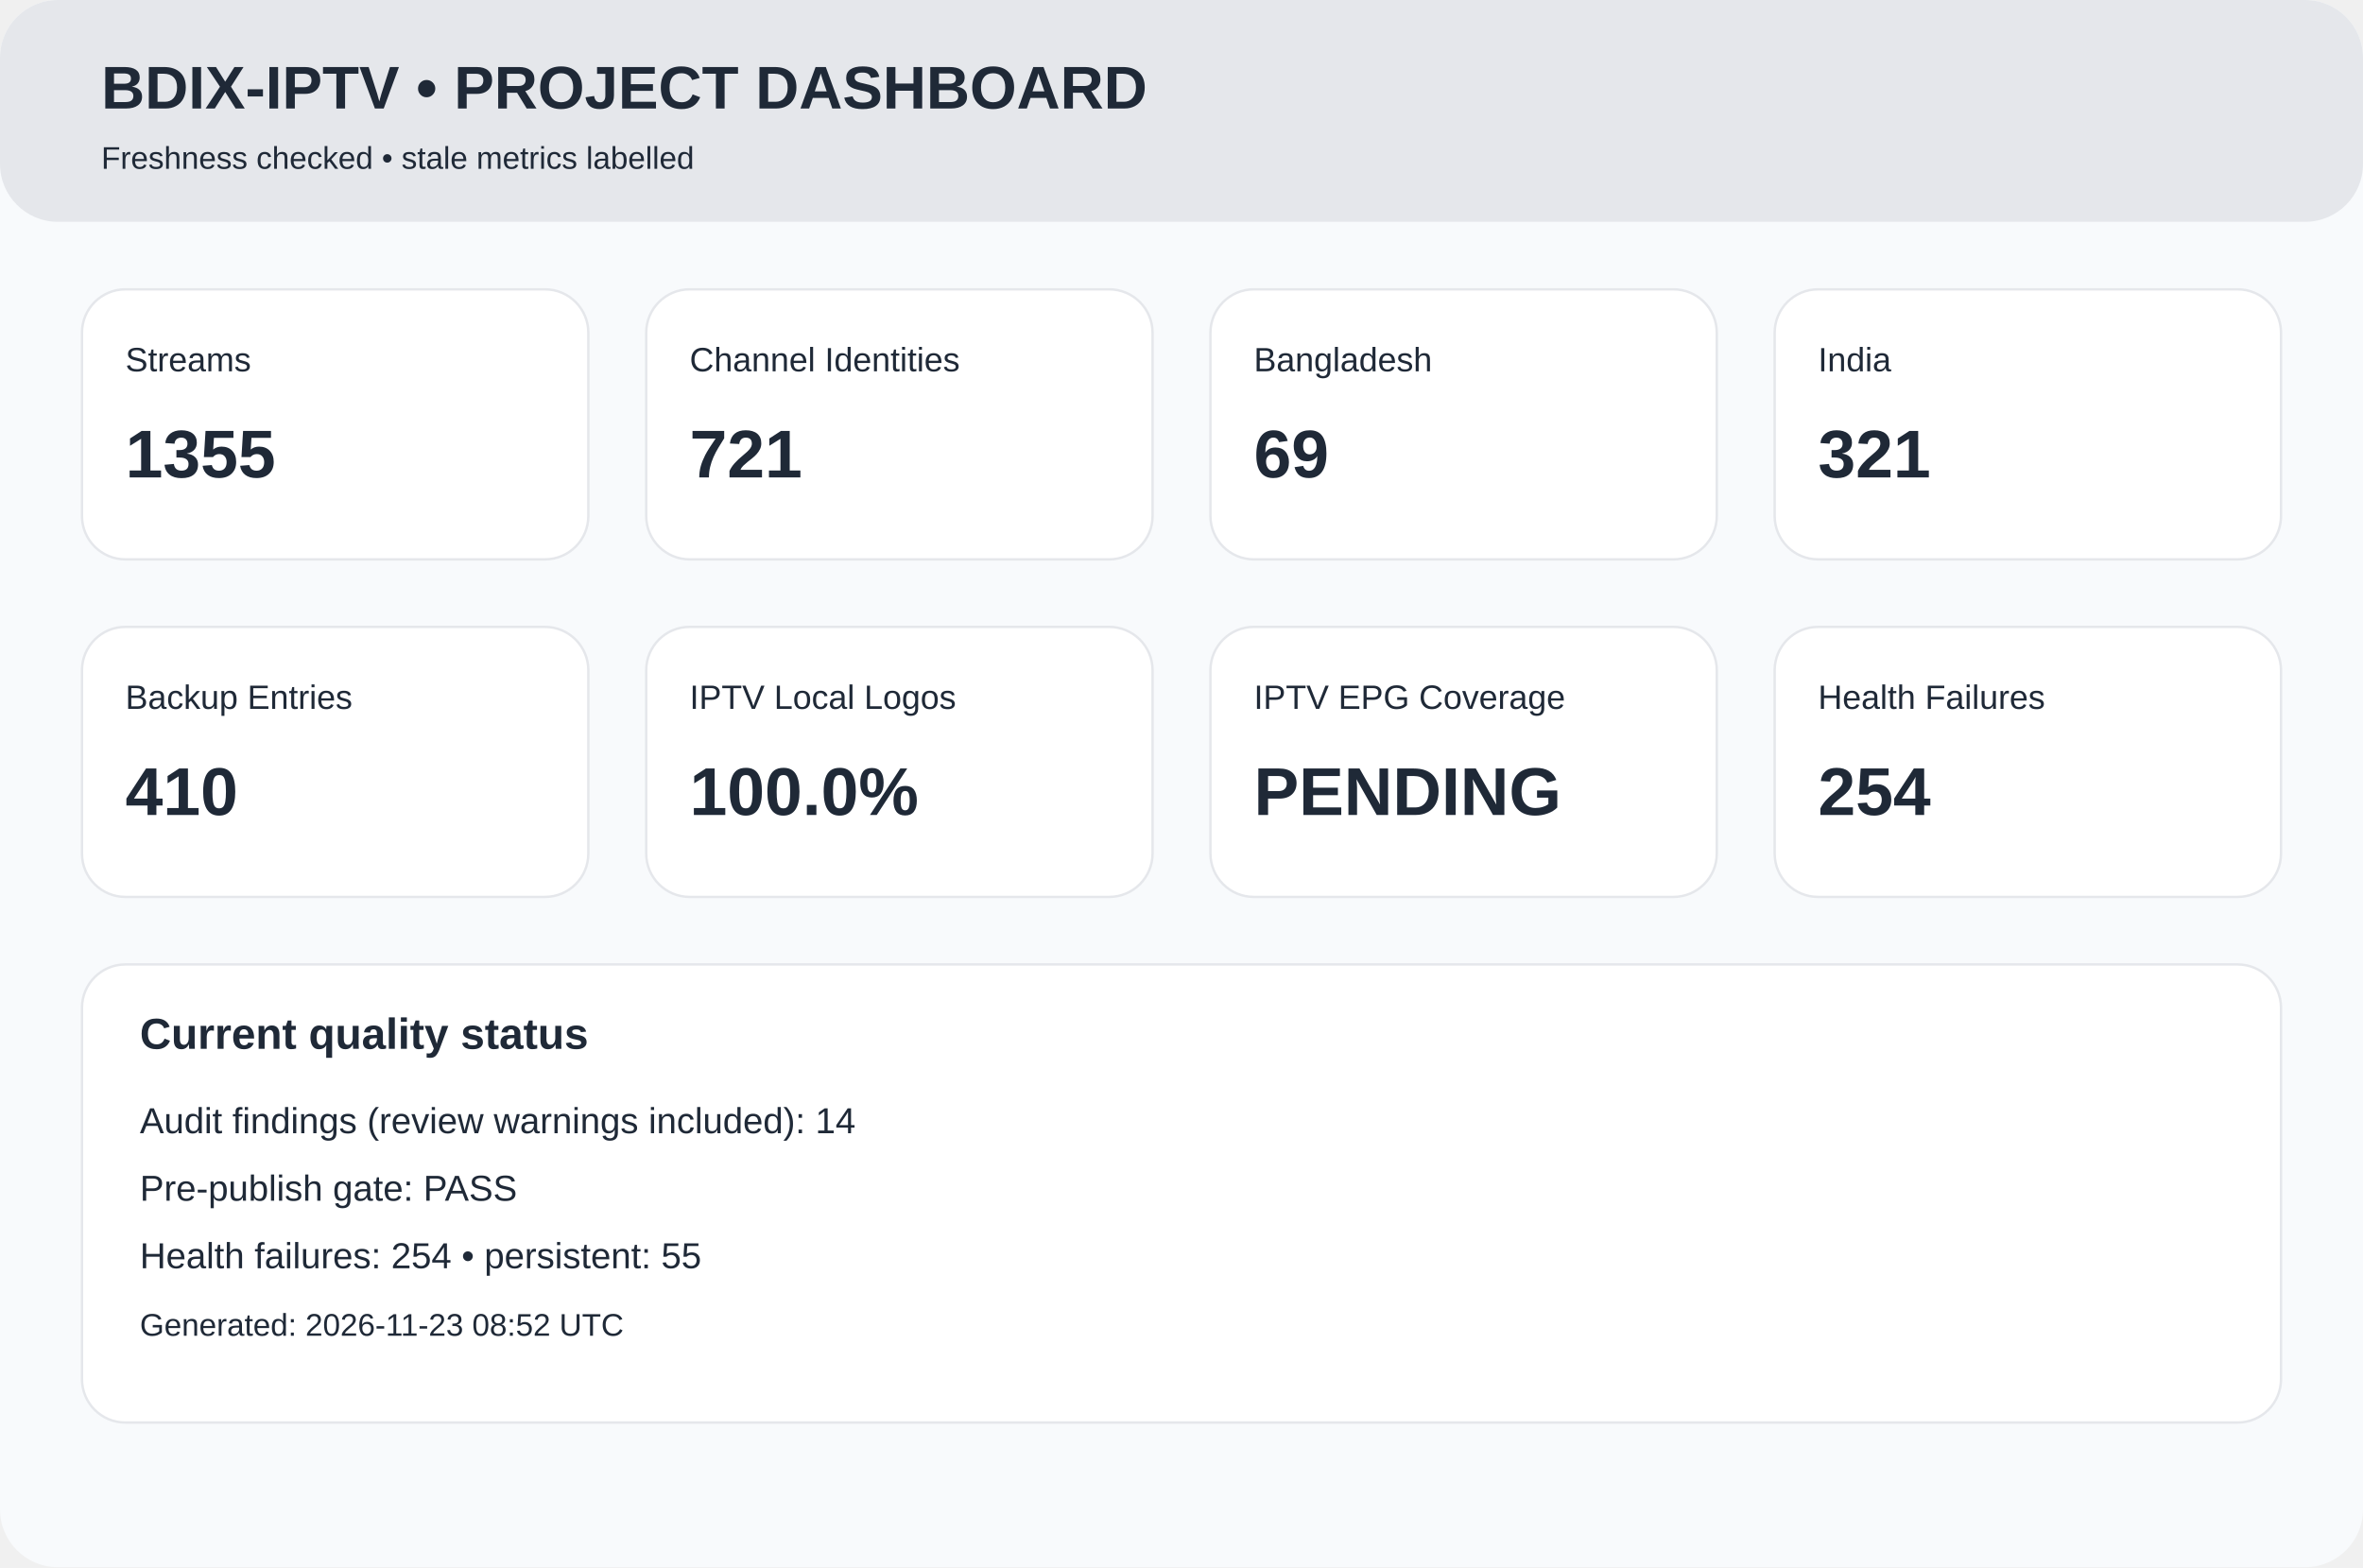
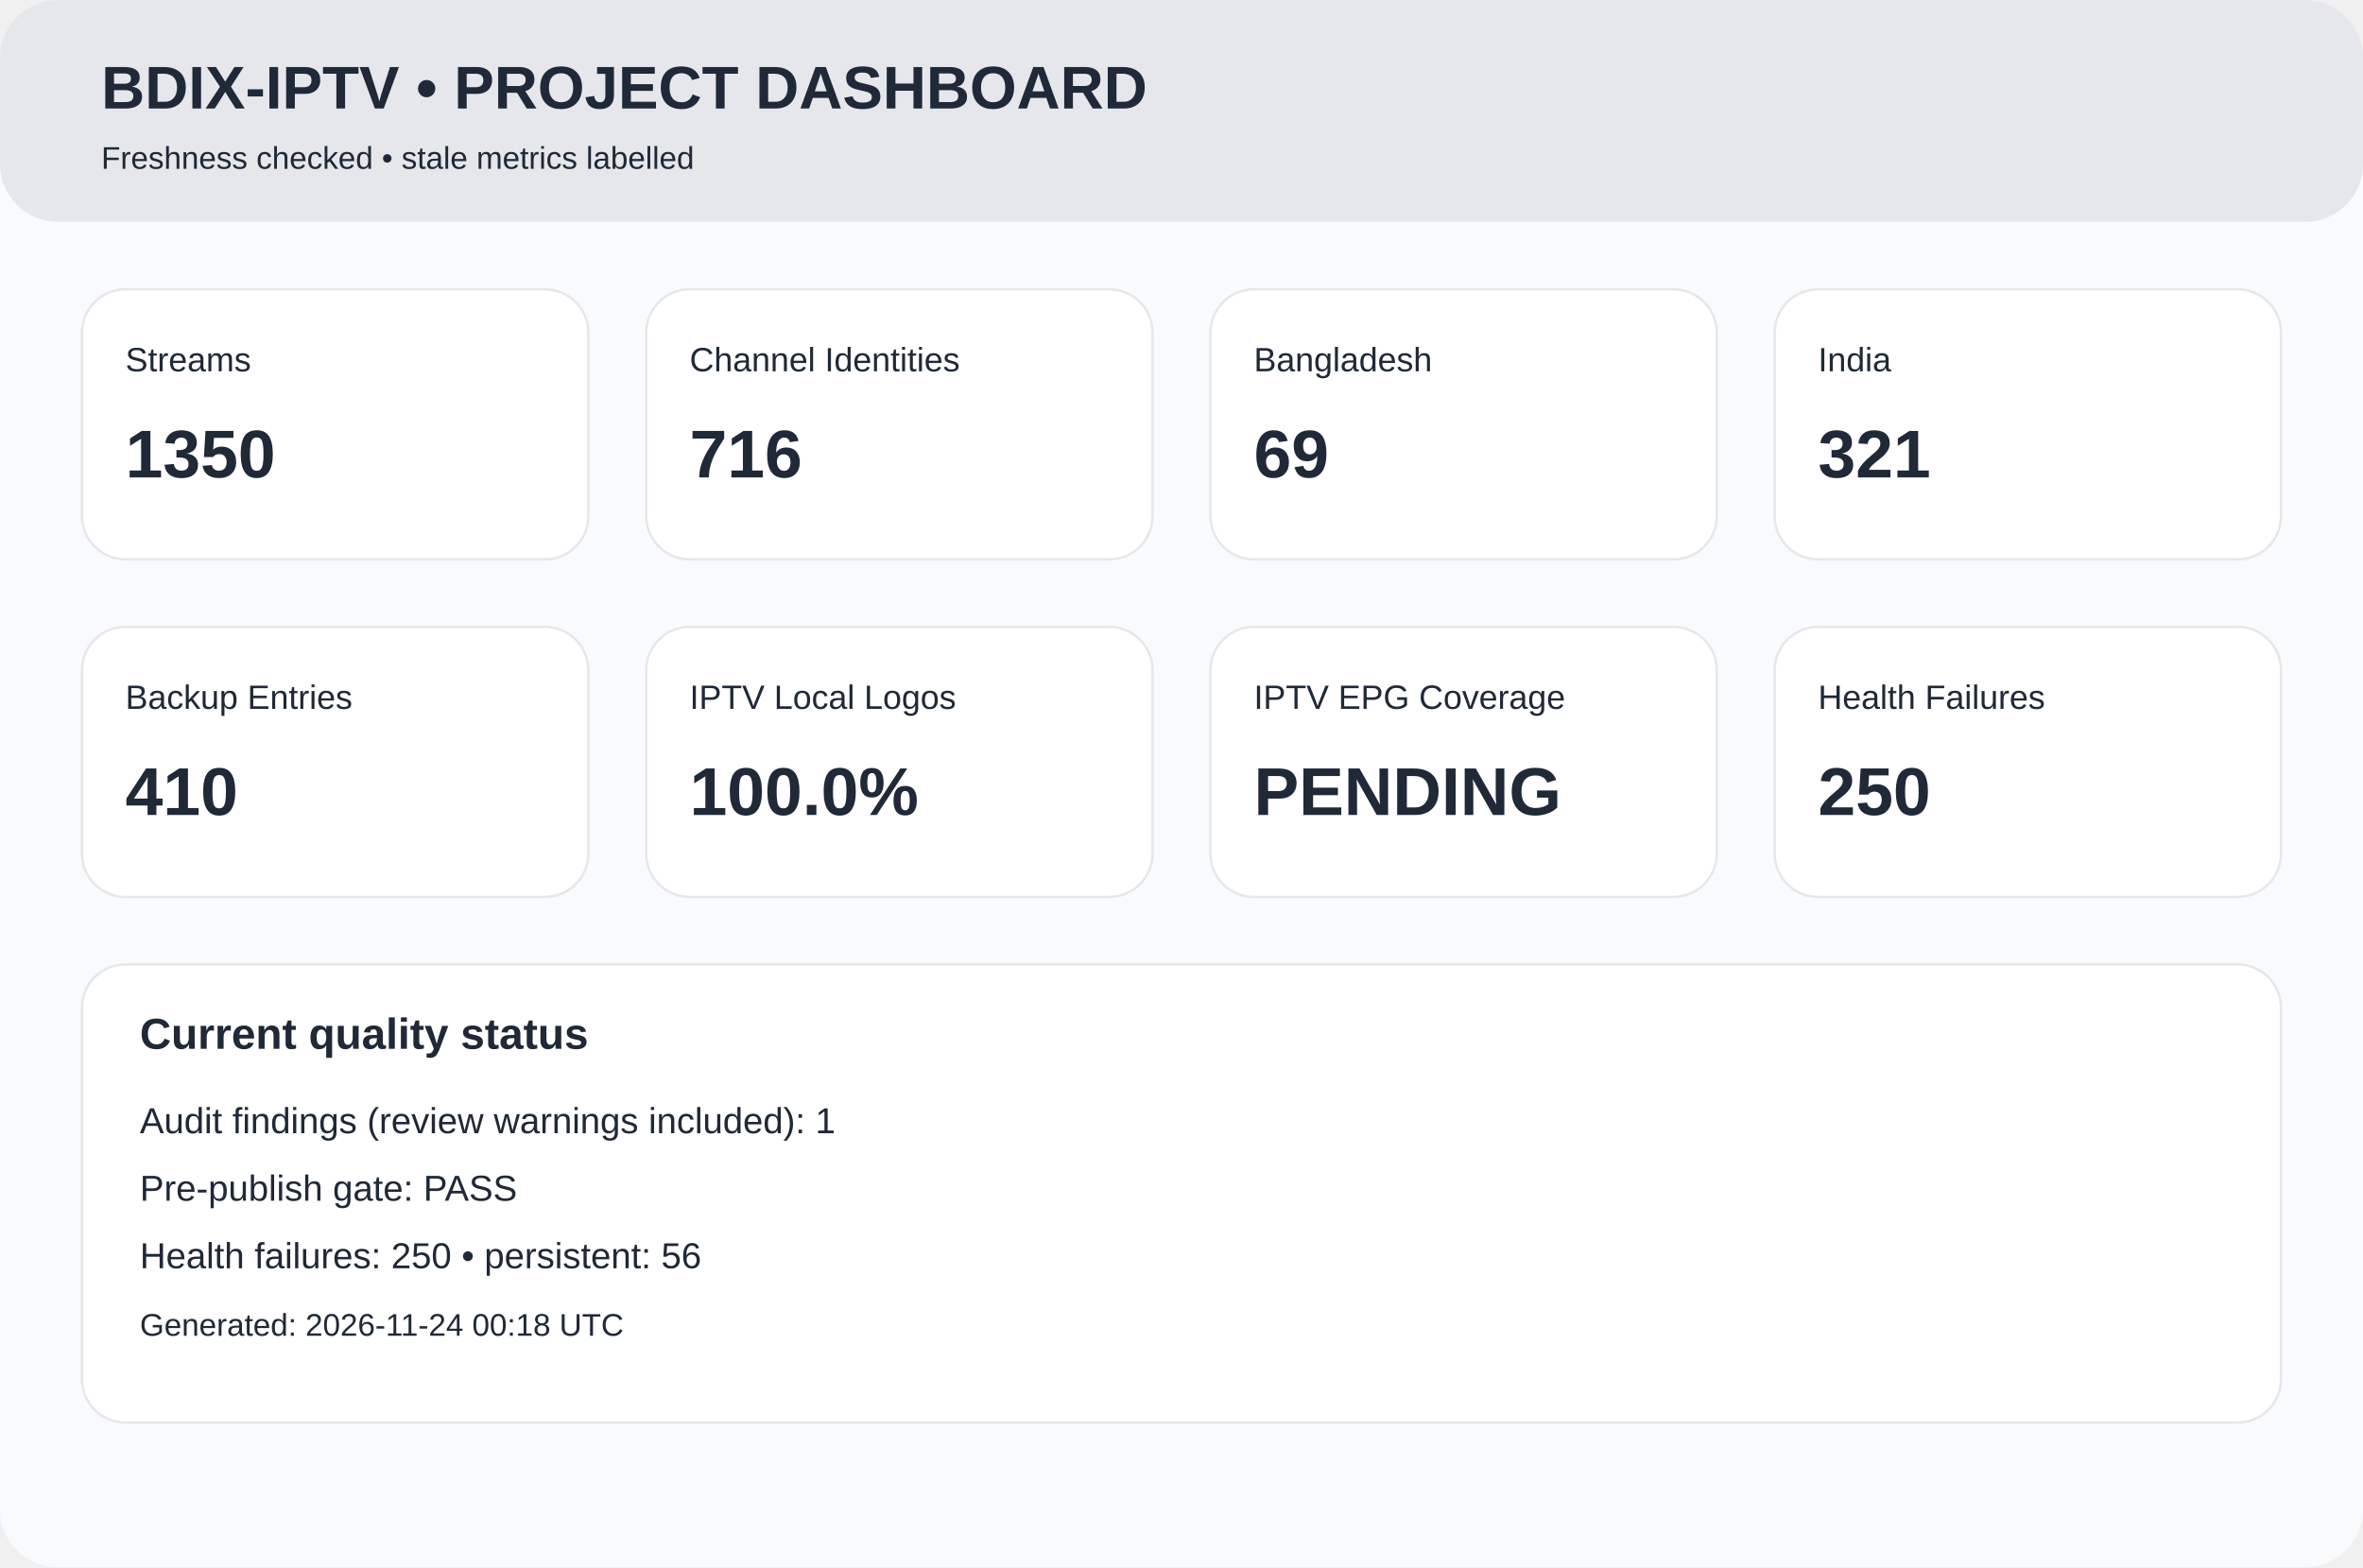
<svg xmlns="http://www.w3.org/2000/svg" width="980" height="650" viewBox="0 0 980 650">
  <rect width="980" height="650" rx="24" fill="#f8fafc" />
  <rect width="980" height="92" rx="24" fill="#e5e7eb" />
  <text x="42" y="45" font-family="Arial,Helvetica,sans-serif" font-size="25px" font-weight="700" fill="#1f2937">BDIX-IPTV • PROJECT DASHBOARD</text>
  <text x="42" y="70" font-family="Arial,Helvetica,sans-serif" font-size="13px" font-weight="400" fill="#1f2937">Freshness checked • stale metrics labelled</text>
  <rect x="34" y="120" width="210" height="112" rx="18" fill="white" stroke="#e5e7eb" />
  <text x="52" y="154" font-family="Arial,Helvetica,sans-serif" font-size="14px" font-weight="400" fill="#1f2937">Streams</text>
-   <text x="52" y="198" font-family="Arial,Helvetica,sans-serif" font-size="28px" font-weight="700" fill="#1f2937">1355</text>
+   <text x="52" y="198" font-family="Arial,Helvetica,sans-serif" font-size="28px" font-weight="700" fill="#1f2937">1350</text>
  <rect x="268" y="120" width="210" height="112" rx="18" fill="white" stroke="#e5e7eb" />
  <text x="286" y="154" font-family="Arial,Helvetica,sans-serif" font-size="14px" font-weight="400" fill="#1f2937">Channel Identities</text>
-   <text x="286" y="198" font-family="Arial,Helvetica,sans-serif" font-size="28px" font-weight="700" fill="#1f2937">721</text>
+   <text x="286" y="198" font-family="Arial,Helvetica,sans-serif" font-size="28px" font-weight="700" fill="#1f2937">716</text>
  <rect x="502" y="120" width="210" height="112" rx="18" fill="white" stroke="#e5e7eb" />
  <text x="520" y="154" font-family="Arial,Helvetica,sans-serif" font-size="14px" font-weight="400" fill="#1f2937">Bangladesh</text>
  <text x="520" y="198" font-family="Arial,Helvetica,sans-serif" font-size="28px" font-weight="700" fill="#1f2937">69</text>
  <rect x="736" y="120" width="210" height="112" rx="18" fill="white" stroke="#e5e7eb" />
  <text x="754" y="154" font-family="Arial,Helvetica,sans-serif" font-size="14px" font-weight="400" fill="#1f2937">India</text>
  <text x="754" y="198" font-family="Arial,Helvetica,sans-serif" font-size="28px" font-weight="700" fill="#1f2937">321</text>
  <rect x="34" y="260" width="210" height="112" rx="18" fill="white" stroke="#e5e7eb" />
  <text x="52" y="294" font-family="Arial,Helvetica,sans-serif" font-size="14px" font-weight="400" fill="#1f2937">Backup Entries</text>
  <text x="52" y="338" font-family="Arial,Helvetica,sans-serif" font-size="28px" font-weight="700" fill="#1f2937">410</text>
  <rect x="268" y="260" width="210" height="112" rx="18" fill="white" stroke="#e5e7eb" />
  <text x="286" y="294" font-family="Arial,Helvetica,sans-serif" font-size="14px" font-weight="400" fill="#1f2937">IPTV Local Logos</text>
  <text x="286" y="338" font-family="Arial,Helvetica,sans-serif" font-size="28px" font-weight="700" fill="#1f2937">100.0%</text>
  <rect x="502" y="260" width="210" height="112" rx="18" fill="white" stroke="#e5e7eb" />
  <text x="520" y="294" font-family="Arial,Helvetica,sans-serif" font-size="14px" font-weight="400" fill="#1f2937">IPTV EPG Coverage</text>
  <text x="520" y="338" font-family="Arial,Helvetica,sans-serif" font-size="28px" font-weight="700" fill="#1f2937">PENDING</text>
  <rect x="736" y="260" width="210" height="112" rx="18" fill="white" stroke="#e5e7eb" />
  <text x="754" y="294" font-family="Arial,Helvetica,sans-serif" font-size="14px" font-weight="400" fill="#1f2937">Health Failures</text>
-   <text x="754" y="338" font-family="Arial,Helvetica,sans-serif" font-size="28px" font-weight="700" fill="#1f2937">254</text>
+   <text x="754" y="338" font-family="Arial,Helvetica,sans-serif" font-size="28px" font-weight="700" fill="#1f2937">250</text>
  <rect x="34" y="400" width="912" height="190" rx="18" fill="white" stroke="#e5e7eb" />
  <text x="58" y="435" font-family="Arial,Helvetica,sans-serif" font-size="18px" font-weight="700" fill="#1f2937">Current quality status</text>
-   <text x="58" y="470" font-family="Arial,Helvetica,sans-serif" font-size="15px" font-weight="400" fill="#1f2937">Audit findings (review warnings included): 14</text>
+   <text x="58" y="470" font-family="Arial,Helvetica,sans-serif" font-size="15px" font-weight="400" fill="#1f2937">Audit findings (review warnings included): 1</text>
  <text x="58" y="498" font-family="Arial,Helvetica,sans-serif" font-size="15px" font-weight="400" fill="#1f2937">Pre-publish gate: PASS</text>
-   <text x="58" y="526" font-family="Arial,Helvetica,sans-serif" font-size="15px" font-weight="400" fill="#1f2937">Health failures: 254 • persistent: 55</text>
-   <text x="58" y="554" font-family="Arial,Helvetica,sans-serif" font-size="13px" font-weight="400" fill="#1f2937">Generated: 2026-11-23 08:52 UTC</text>
+   <text x="58" y="526" font-family="Arial,Helvetica,sans-serif" font-size="15px" font-weight="400" fill="#1f2937">Health failures: 250 • persistent: 56</text>
+   <text x="58" y="554" font-family="Arial,Helvetica,sans-serif" font-size="13px" font-weight="400" fill="#1f2937">Generated: 2026-11-24 00:18 UTC</text>
</svg>
